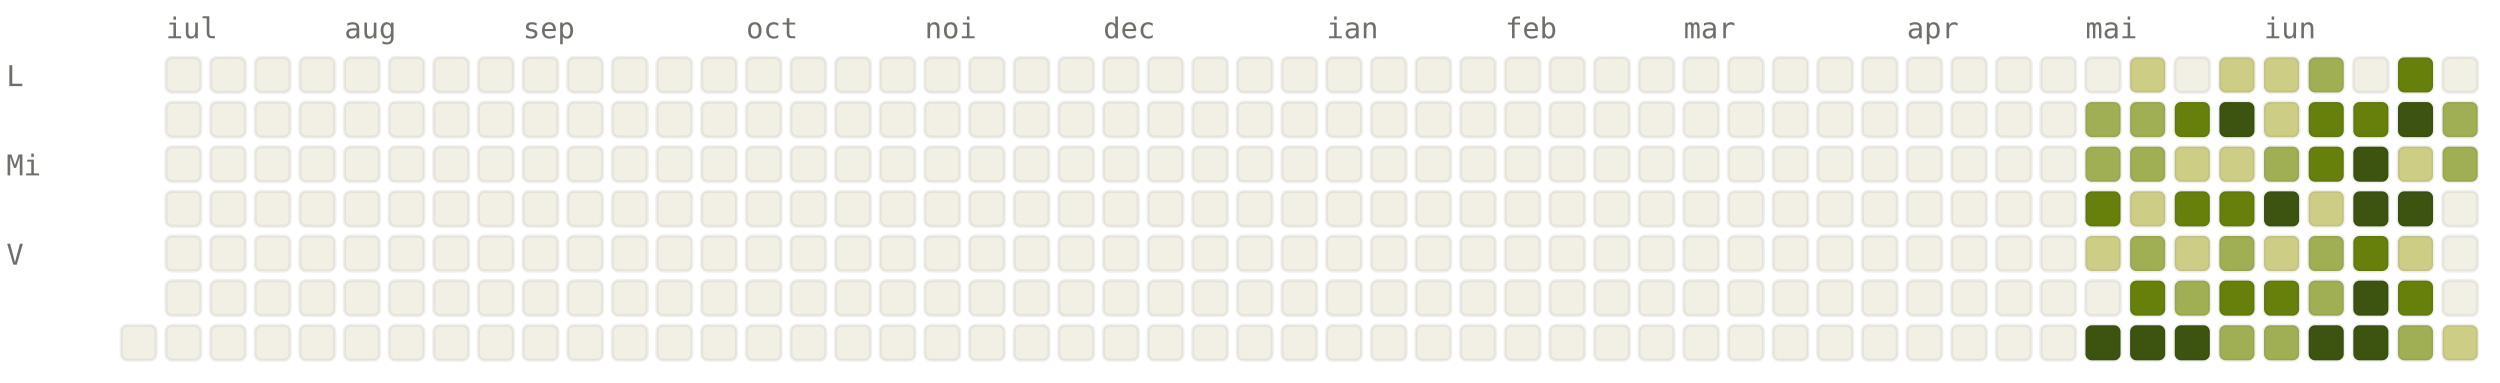
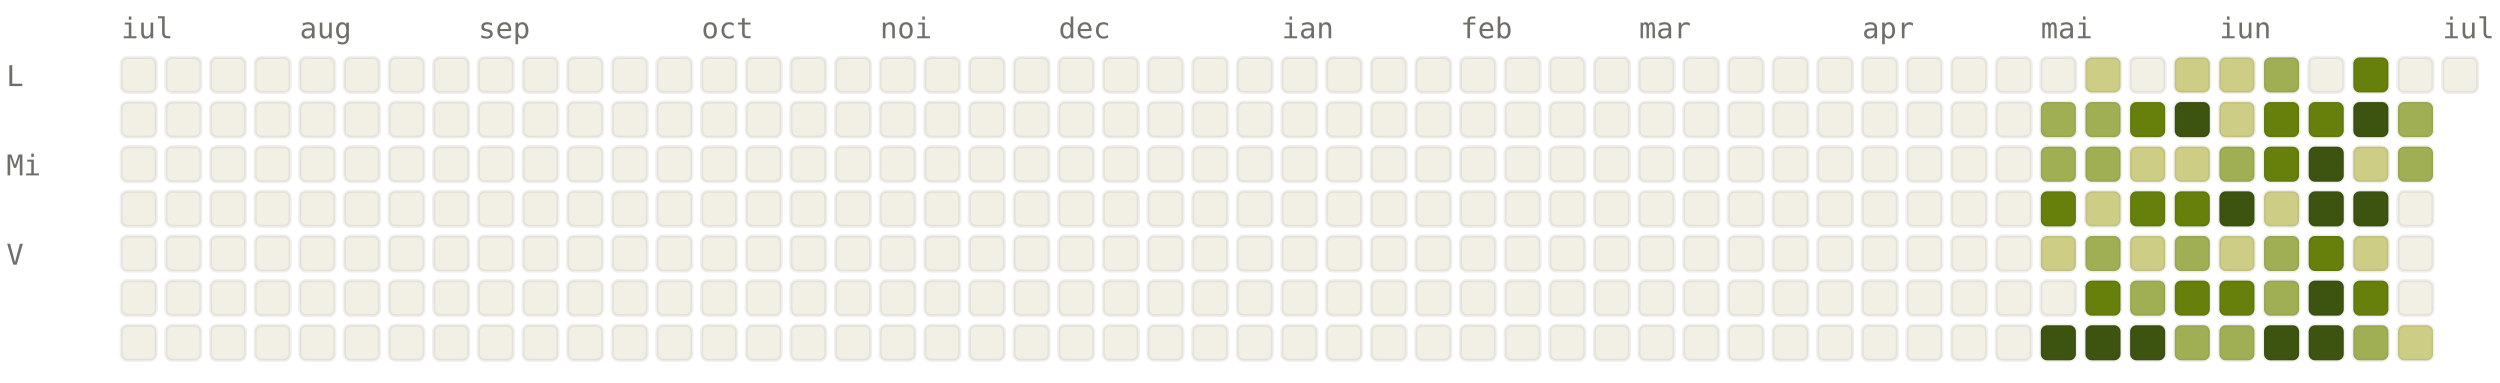
<svg xmlns="http://www.w3.org/2000/svg" viewBox="0 0 784 120" width="784" height="120" font-family="ui-monospace, SFMono-Regular, Menlo, monospace" font-size="9">
  <style>.l0{fill:#F2F0E5;stroke:rgba(0,0,0,0.06)}.l1{fill:#CDCD86;stroke:rgba(0,0,0,0.06)}.l2{fill:#A0AF54;stroke:rgba(0,0,0,0.06)}.l3{fill:#66800B;stroke:rgba(0,0,0,0.06)}.l4{fill:#3D5410;stroke:rgba(0,0,0,0.06)}.lbl{fill:#6F6E69}@media (prefers-color-scheme: dark){.l0{fill:#1C1B1A;stroke:rgba(255,255,255,0.04)}.l1{fill:#2A3D11;stroke:rgba(255,255,255,0.04)}.l2{fill:#4D6B0E;stroke:rgba(255,255,255,0.04)}.l3{fill:#879A39;stroke:rgba(255,255,255,0.04)}.l4{fill:#CDCD86;stroke:rgba(255,255,255,0.04)}.lbl{fill:#878580}}</style>
-   <text x="52" y="12" class="lbl">iul</text>
-   <text x="108" y="12" class="lbl">aug</text>
-   <text x="164" y="12" class="lbl">sep</text>
-   <text x="234" y="12" class="lbl">oct</text>
-   <text x="290" y="12" class="lbl">noi</text>
-   <text x="346" y="12" class="lbl">dec</text>
-   <text x="416" y="12" class="lbl">ian</text>
-   <text x="472" y="12" class="lbl">feb</text>
-   <text x="528" y="12" class="lbl">mar</text>
-   <text x="598" y="12" class="lbl">apr</text>
-   <text x="654" y="12" class="lbl">mai</text>
-   <text x="710" y="12" class="lbl">iun</text>
+   <text x="38" y="12" class="lbl">iul</text>
+   <text x="94" y="12" class="lbl">aug</text>
+   <text x="150" y="12" class="lbl">sep</text>
+   <text x="220" y="12" class="lbl">oct</text>
+   <text x="276" y="12" class="lbl">noi</text>
+   <text x="332" y="12" class="lbl">dec</text>
+   <text x="402" y="12" class="lbl">ian</text>
+   <text x="458" y="12" class="lbl">feb</text>
+   <text x="514" y="12" class="lbl">mar</text>
+   <text x="584" y="12" class="lbl">apr</text>
+   <text x="640" y="12" class="lbl">mai</text>
+   <text x="696" y="12" class="lbl">iun</text>
+   <text x="766" y="12" class="lbl">iul</text>
  <text x="2" y="27" class="lbl">L</text>
  <text x="2" y="55" class="lbl">Mi</text>
  <text x="2" y="83" class="lbl">V</text>
+   <rect x="38" y="18" width="11" height="11" rx="2" ry="2" class="l0" />
+   <rect x="38" y="32" width="11" height="11" rx="2" ry="2" class="l0" />
+   <rect x="38" y="46" width="11" height="11" rx="2" ry="2" class="l0" />
+   <rect x="38" y="60" width="11" height="11" rx="2" ry="2" class="l0" />
+   <rect x="38" y="74" width="11" height="11" rx="2" ry="2" class="l0" />
+   <rect x="38" y="88" width="11" height="11" rx="2" ry="2" class="l0" />
  <rect x="38" y="102" width="11" height="11" rx="2" ry="2" class="l0" />
  <rect x="52" y="18" width="11" height="11" rx="2" ry="2" class="l0" />
  <rect x="52" y="32" width="11" height="11" rx="2" ry="2" class="l0" />
  <rect x="52" y="46" width="11" height="11" rx="2" ry="2" class="l0" />
  <rect x="52" y="60" width="11" height="11" rx="2" ry="2" class="l0" />
  <rect x="52" y="74" width="11" height="11" rx="2" ry="2" class="l0" />
  <rect x="52" y="88" width="11" height="11" rx="2" ry="2" class="l0" />
  <rect x="52" y="102" width="11" height="11" rx="2" ry="2" class="l0" />
  <rect x="66" y="18" width="11" height="11" rx="2" ry="2" class="l0" />
  <rect x="66" y="32" width="11" height="11" rx="2" ry="2" class="l0" />
  <rect x="66" y="46" width="11" height="11" rx="2" ry="2" class="l0" />
  <rect x="66" y="60" width="11" height="11" rx="2" ry="2" class="l0" />
  <rect x="66" y="74" width="11" height="11" rx="2" ry="2" class="l0" />
  <rect x="66" y="88" width="11" height="11" rx="2" ry="2" class="l0" />
  <rect x="66" y="102" width="11" height="11" rx="2" ry="2" class="l0" />
  <rect x="80" y="18" width="11" height="11" rx="2" ry="2" class="l0" />
  <rect x="80" y="32" width="11" height="11" rx="2" ry="2" class="l0" />
  <rect x="80" y="46" width="11" height="11" rx="2" ry="2" class="l0" />
  <rect x="80" y="60" width="11" height="11" rx="2" ry="2" class="l0" />
  <rect x="80" y="74" width="11" height="11" rx="2" ry="2" class="l0" />
  <rect x="80" y="88" width="11" height="11" rx="2" ry="2" class="l0" />
  <rect x="80" y="102" width="11" height="11" rx="2" ry="2" class="l0" />
  <rect x="94" y="18" width="11" height="11" rx="2" ry="2" class="l0" />
  <rect x="94" y="32" width="11" height="11" rx="2" ry="2" class="l0" />
  <rect x="94" y="46" width="11" height="11" rx="2" ry="2" class="l0" />
  <rect x="94" y="60" width="11" height="11" rx="2" ry="2" class="l0" />
  <rect x="94" y="74" width="11" height="11" rx="2" ry="2" class="l0" />
  <rect x="94" y="88" width="11" height="11" rx="2" ry="2" class="l0" />
  <rect x="94" y="102" width="11" height="11" rx="2" ry="2" class="l0" />
  <rect x="108" y="18" width="11" height="11" rx="2" ry="2" class="l0" />
  <rect x="108" y="32" width="11" height="11" rx="2" ry="2" class="l0" />
  <rect x="108" y="46" width="11" height="11" rx="2" ry="2" class="l0" />
  <rect x="108" y="60" width="11" height="11" rx="2" ry="2" class="l0" />
  <rect x="108" y="74" width="11" height="11" rx="2" ry="2" class="l0" />
  <rect x="108" y="88" width="11" height="11" rx="2" ry="2" class="l0" />
  <rect x="108" y="102" width="11" height="11" rx="2" ry="2" class="l0" />
  <rect x="122" y="18" width="11" height="11" rx="2" ry="2" class="l0" />
  <rect x="122" y="32" width="11" height="11" rx="2" ry="2" class="l0" />
  <rect x="122" y="46" width="11" height="11" rx="2" ry="2" class="l0" />
  <rect x="122" y="60" width="11" height="11" rx="2" ry="2" class="l0" />
  <rect x="122" y="74" width="11" height="11" rx="2" ry="2" class="l0" />
  <rect x="122" y="88" width="11" height="11" rx="2" ry="2" class="l0" />
  <rect x="122" y="102" width="11" height="11" rx="2" ry="2" class="l0" />
  <rect x="136" y="18" width="11" height="11" rx="2" ry="2" class="l0" />
  <rect x="136" y="32" width="11" height="11" rx="2" ry="2" class="l0" />
  <rect x="136" y="46" width="11" height="11" rx="2" ry="2" class="l0" />
  <rect x="136" y="60" width="11" height="11" rx="2" ry="2" class="l0" />
  <rect x="136" y="74" width="11" height="11" rx="2" ry="2" class="l0" />
  <rect x="136" y="88" width="11" height="11" rx="2" ry="2" class="l0" />
  <rect x="136" y="102" width="11" height="11" rx="2" ry="2" class="l0" />
  <rect x="150" y="18" width="11" height="11" rx="2" ry="2" class="l0" />
  <rect x="150" y="32" width="11" height="11" rx="2" ry="2" class="l0" />
  <rect x="150" y="46" width="11" height="11" rx="2" ry="2" class="l0" />
  <rect x="150" y="60" width="11" height="11" rx="2" ry="2" class="l0" />
  <rect x="150" y="74" width="11" height="11" rx="2" ry="2" class="l0" />
  <rect x="150" y="88" width="11" height="11" rx="2" ry="2" class="l0" />
  <rect x="150" y="102" width="11" height="11" rx="2" ry="2" class="l0" />
  <rect x="164" y="18" width="11" height="11" rx="2" ry="2" class="l0" />
  <rect x="164" y="32" width="11" height="11" rx="2" ry="2" class="l0" />
  <rect x="164" y="46" width="11" height="11" rx="2" ry="2" class="l0" />
  <rect x="164" y="60" width="11" height="11" rx="2" ry="2" class="l0" />
  <rect x="164" y="74" width="11" height="11" rx="2" ry="2" class="l0" />
  <rect x="164" y="88" width="11" height="11" rx="2" ry="2" class="l0" />
  <rect x="164" y="102" width="11" height="11" rx="2" ry="2" class="l0" />
  <rect x="178" y="18" width="11" height="11" rx="2" ry="2" class="l0" />
  <rect x="178" y="32" width="11" height="11" rx="2" ry="2" class="l0" />
  <rect x="178" y="46" width="11" height="11" rx="2" ry="2" class="l0" />
  <rect x="178" y="60" width="11" height="11" rx="2" ry="2" class="l0" />
  <rect x="178" y="74" width="11" height="11" rx="2" ry="2" class="l0" />
  <rect x="178" y="88" width="11" height="11" rx="2" ry="2" class="l0" />
  <rect x="178" y="102" width="11" height="11" rx="2" ry="2" class="l0" />
  <rect x="192" y="18" width="11" height="11" rx="2" ry="2" class="l0" />
  <rect x="192" y="32" width="11" height="11" rx="2" ry="2" class="l0" />
  <rect x="192" y="46" width="11" height="11" rx="2" ry="2" class="l0" />
  <rect x="192" y="60" width="11" height="11" rx="2" ry="2" class="l0" />
  <rect x="192" y="74" width="11" height="11" rx="2" ry="2" class="l0" />
  <rect x="192" y="88" width="11" height="11" rx="2" ry="2" class="l0" />
  <rect x="192" y="102" width="11" height="11" rx="2" ry="2" class="l0" />
  <rect x="206" y="18" width="11" height="11" rx="2" ry="2" class="l0" />
  <rect x="206" y="32" width="11" height="11" rx="2" ry="2" class="l0" />
  <rect x="206" y="46" width="11" height="11" rx="2" ry="2" class="l0" />
  <rect x="206" y="60" width="11" height="11" rx="2" ry="2" class="l0" />
  <rect x="206" y="74" width="11" height="11" rx="2" ry="2" class="l0" />
  <rect x="206" y="88" width="11" height="11" rx="2" ry="2" class="l0" />
  <rect x="206" y="102" width="11" height="11" rx="2" ry="2" class="l0" />
  <rect x="220" y="18" width="11" height="11" rx="2" ry="2" class="l0" />
  <rect x="220" y="32" width="11" height="11" rx="2" ry="2" class="l0" />
  <rect x="220" y="46" width="11" height="11" rx="2" ry="2" class="l0" />
  <rect x="220" y="60" width="11" height="11" rx="2" ry="2" class="l0" />
  <rect x="220" y="74" width="11" height="11" rx="2" ry="2" class="l0" />
  <rect x="220" y="88" width="11" height="11" rx="2" ry="2" class="l0" />
  <rect x="220" y="102" width="11" height="11" rx="2" ry="2" class="l0" />
  <rect x="234" y="18" width="11" height="11" rx="2" ry="2" class="l0" />
  <rect x="234" y="32" width="11" height="11" rx="2" ry="2" class="l0" />
  <rect x="234" y="46" width="11" height="11" rx="2" ry="2" class="l0" />
  <rect x="234" y="60" width="11" height="11" rx="2" ry="2" class="l0" />
  <rect x="234" y="74" width="11" height="11" rx="2" ry="2" class="l0" />
  <rect x="234" y="88" width="11" height="11" rx="2" ry="2" class="l0" />
  <rect x="234" y="102" width="11" height="11" rx="2" ry="2" class="l0" />
  <rect x="248" y="18" width="11" height="11" rx="2" ry="2" class="l0" />
  <rect x="248" y="32" width="11" height="11" rx="2" ry="2" class="l0" />
  <rect x="248" y="46" width="11" height="11" rx="2" ry="2" class="l0" />
  <rect x="248" y="60" width="11" height="11" rx="2" ry="2" class="l0" />
  <rect x="248" y="74" width="11" height="11" rx="2" ry="2" class="l0" />
  <rect x="248" y="88" width="11" height="11" rx="2" ry="2" class="l0" />
  <rect x="248" y="102" width="11" height="11" rx="2" ry="2" class="l0" />
  <rect x="262" y="18" width="11" height="11" rx="2" ry="2" class="l0" />
  <rect x="262" y="32" width="11" height="11" rx="2" ry="2" class="l0" />
  <rect x="262" y="46" width="11" height="11" rx="2" ry="2" class="l0" />
  <rect x="262" y="60" width="11" height="11" rx="2" ry="2" class="l0" />
  <rect x="262" y="74" width="11" height="11" rx="2" ry="2" class="l0" />
  <rect x="262" y="88" width="11" height="11" rx="2" ry="2" class="l0" />
  <rect x="262" y="102" width="11" height="11" rx="2" ry="2" class="l0" />
  <rect x="276" y="18" width="11" height="11" rx="2" ry="2" class="l0" />
  <rect x="276" y="32" width="11" height="11" rx="2" ry="2" class="l0" />
  <rect x="276" y="46" width="11" height="11" rx="2" ry="2" class="l0" />
  <rect x="276" y="60" width="11" height="11" rx="2" ry="2" class="l0" />
  <rect x="276" y="74" width="11" height="11" rx="2" ry="2" class="l0" />
  <rect x="276" y="88" width="11" height="11" rx="2" ry="2" class="l0" />
  <rect x="276" y="102" width="11" height="11" rx="2" ry="2" class="l0" />
  <rect x="290" y="18" width="11" height="11" rx="2" ry="2" class="l0" />
  <rect x="290" y="32" width="11" height="11" rx="2" ry="2" class="l0" />
  <rect x="290" y="46" width="11" height="11" rx="2" ry="2" class="l0" />
  <rect x="290" y="60" width="11" height="11" rx="2" ry="2" class="l0" />
  <rect x="290" y="74" width="11" height="11" rx="2" ry="2" class="l0" />
  <rect x="290" y="88" width="11" height="11" rx="2" ry="2" class="l0" />
  <rect x="290" y="102" width="11" height="11" rx="2" ry="2" class="l0" />
  <rect x="304" y="18" width="11" height="11" rx="2" ry="2" class="l0" />
  <rect x="304" y="32" width="11" height="11" rx="2" ry="2" class="l0" />
  <rect x="304" y="46" width="11" height="11" rx="2" ry="2" class="l0" />
  <rect x="304" y="60" width="11" height="11" rx="2" ry="2" class="l0" />
  <rect x="304" y="74" width="11" height="11" rx="2" ry="2" class="l0" />
  <rect x="304" y="88" width="11" height="11" rx="2" ry="2" class="l0" />
  <rect x="304" y="102" width="11" height="11" rx="2" ry="2" class="l0" />
  <rect x="318" y="18" width="11" height="11" rx="2" ry="2" class="l0" />
  <rect x="318" y="32" width="11" height="11" rx="2" ry="2" class="l0" />
  <rect x="318" y="46" width="11" height="11" rx="2" ry="2" class="l0" />
  <rect x="318" y="60" width="11" height="11" rx="2" ry="2" class="l0" />
  <rect x="318" y="74" width="11" height="11" rx="2" ry="2" class="l0" />
  <rect x="318" y="88" width="11" height="11" rx="2" ry="2" class="l0" />
  <rect x="318" y="102" width="11" height="11" rx="2" ry="2" class="l0" />
  <rect x="332" y="18" width="11" height="11" rx="2" ry="2" class="l0" />
  <rect x="332" y="32" width="11" height="11" rx="2" ry="2" class="l0" />
  <rect x="332" y="46" width="11" height="11" rx="2" ry="2" class="l0" />
  <rect x="332" y="60" width="11" height="11" rx="2" ry="2" class="l0" />
  <rect x="332" y="74" width="11" height="11" rx="2" ry="2" class="l0" />
  <rect x="332" y="88" width="11" height="11" rx="2" ry="2" class="l0" />
  <rect x="332" y="102" width="11" height="11" rx="2" ry="2" class="l0" />
  <rect x="346" y="18" width="11" height="11" rx="2" ry="2" class="l0" />
  <rect x="346" y="32" width="11" height="11" rx="2" ry="2" class="l0" />
  <rect x="346" y="46" width="11" height="11" rx="2" ry="2" class="l0" />
  <rect x="346" y="60" width="11" height="11" rx="2" ry="2" class="l0" />
  <rect x="346" y="74" width="11" height="11" rx="2" ry="2" class="l0" />
  <rect x="346" y="88" width="11" height="11" rx="2" ry="2" class="l0" />
  <rect x="346" y="102" width="11" height="11" rx="2" ry="2" class="l0" />
  <rect x="360" y="18" width="11" height="11" rx="2" ry="2" class="l0" />
  <rect x="360" y="32" width="11" height="11" rx="2" ry="2" class="l0" />
  <rect x="360" y="46" width="11" height="11" rx="2" ry="2" class="l0" />
  <rect x="360" y="60" width="11" height="11" rx="2" ry="2" class="l0" />
  <rect x="360" y="74" width="11" height="11" rx="2" ry="2" class="l0" />
  <rect x="360" y="88" width="11" height="11" rx="2" ry="2" class="l0" />
  <rect x="360" y="102" width="11" height="11" rx="2" ry="2" class="l0" />
  <rect x="374" y="18" width="11" height="11" rx="2" ry="2" class="l0" />
  <rect x="374" y="32" width="11" height="11" rx="2" ry="2" class="l0" />
  <rect x="374" y="46" width="11" height="11" rx="2" ry="2" class="l0" />
  <rect x="374" y="60" width="11" height="11" rx="2" ry="2" class="l0" />
  <rect x="374" y="74" width="11" height="11" rx="2" ry="2" class="l0" />
  <rect x="374" y="88" width="11" height="11" rx="2" ry="2" class="l0" />
  <rect x="374" y="102" width="11" height="11" rx="2" ry="2" class="l0" />
  <rect x="388" y="18" width="11" height="11" rx="2" ry="2" class="l0" />
  <rect x="388" y="32" width="11" height="11" rx="2" ry="2" class="l0" />
  <rect x="388" y="46" width="11" height="11" rx="2" ry="2" class="l0" />
  <rect x="388" y="60" width="11" height="11" rx="2" ry="2" class="l0" />
  <rect x="388" y="74" width="11" height="11" rx="2" ry="2" class="l0" />
  <rect x="388" y="88" width="11" height="11" rx="2" ry="2" class="l0" />
  <rect x="388" y="102" width="11" height="11" rx="2" ry="2" class="l0" />
  <rect x="402" y="18" width="11" height="11" rx="2" ry="2" class="l0" />
  <rect x="402" y="32" width="11" height="11" rx="2" ry="2" class="l0" />
  <rect x="402" y="46" width="11" height="11" rx="2" ry="2" class="l0" />
  <rect x="402" y="60" width="11" height="11" rx="2" ry="2" class="l0" />
  <rect x="402" y="74" width="11" height="11" rx="2" ry="2" class="l0" />
  <rect x="402" y="88" width="11" height="11" rx="2" ry="2" class="l0" />
  <rect x="402" y="102" width="11" height="11" rx="2" ry="2" class="l0" />
  <rect x="416" y="18" width="11" height="11" rx="2" ry="2" class="l0" />
  <rect x="416" y="32" width="11" height="11" rx="2" ry="2" class="l0" />
  <rect x="416" y="46" width="11" height="11" rx="2" ry="2" class="l0" />
  <rect x="416" y="60" width="11" height="11" rx="2" ry="2" class="l0" />
  <rect x="416" y="74" width="11" height="11" rx="2" ry="2" class="l0" />
  <rect x="416" y="88" width="11" height="11" rx="2" ry="2" class="l0" />
  <rect x="416" y="102" width="11" height="11" rx="2" ry="2" class="l0" />
  <rect x="430" y="18" width="11" height="11" rx="2" ry="2" class="l0" />
  <rect x="430" y="32" width="11" height="11" rx="2" ry="2" class="l0" />
  <rect x="430" y="46" width="11" height="11" rx="2" ry="2" class="l0" />
  <rect x="430" y="60" width="11" height="11" rx="2" ry="2" class="l0" />
  <rect x="430" y="74" width="11" height="11" rx="2" ry="2" class="l0" />
  <rect x="430" y="88" width="11" height="11" rx="2" ry="2" class="l0" />
  <rect x="430" y="102" width="11" height="11" rx="2" ry="2" class="l0" />
  <rect x="444" y="18" width="11" height="11" rx="2" ry="2" class="l0" />
  <rect x="444" y="32" width="11" height="11" rx="2" ry="2" class="l0" />
  <rect x="444" y="46" width="11" height="11" rx="2" ry="2" class="l0" />
  <rect x="444" y="60" width="11" height="11" rx="2" ry="2" class="l0" />
  <rect x="444" y="74" width="11" height="11" rx="2" ry="2" class="l0" />
  <rect x="444" y="88" width="11" height="11" rx="2" ry="2" class="l0" />
  <rect x="444" y="102" width="11" height="11" rx="2" ry="2" class="l0" />
  <rect x="458" y="18" width="11" height="11" rx="2" ry="2" class="l0" />
  <rect x="458" y="32" width="11" height="11" rx="2" ry="2" class="l0" />
  <rect x="458" y="46" width="11" height="11" rx="2" ry="2" class="l0" />
  <rect x="458" y="60" width="11" height="11" rx="2" ry="2" class="l0" />
  <rect x="458" y="74" width="11" height="11" rx="2" ry="2" class="l0" />
  <rect x="458" y="88" width="11" height="11" rx="2" ry="2" class="l0" />
  <rect x="458" y="102" width="11" height="11" rx="2" ry="2" class="l0" />
  <rect x="472" y="18" width="11" height="11" rx="2" ry="2" class="l0" />
  <rect x="472" y="32" width="11" height="11" rx="2" ry="2" class="l0" />
  <rect x="472" y="46" width="11" height="11" rx="2" ry="2" class="l0" />
  <rect x="472" y="60" width="11" height="11" rx="2" ry="2" class="l0" />
  <rect x="472" y="74" width="11" height="11" rx="2" ry="2" class="l0" />
  <rect x="472" y="88" width="11" height="11" rx="2" ry="2" class="l0" />
  <rect x="472" y="102" width="11" height="11" rx="2" ry="2" class="l0" />
  <rect x="486" y="18" width="11" height="11" rx="2" ry="2" class="l0" />
  <rect x="486" y="32" width="11" height="11" rx="2" ry="2" class="l0" />
  <rect x="486" y="46" width="11" height="11" rx="2" ry="2" class="l0" />
  <rect x="486" y="60" width="11" height="11" rx="2" ry="2" class="l0" />
  <rect x="486" y="74" width="11" height="11" rx="2" ry="2" class="l0" />
  <rect x="486" y="88" width="11" height="11" rx="2" ry="2" class="l0" />
  <rect x="486" y="102" width="11" height="11" rx="2" ry="2" class="l0" />
  <rect x="500" y="18" width="11" height="11" rx="2" ry="2" class="l0" />
  <rect x="500" y="32" width="11" height="11" rx="2" ry="2" class="l0" />
  <rect x="500" y="46" width="11" height="11" rx="2" ry="2" class="l0" />
  <rect x="500" y="60" width="11" height="11" rx="2" ry="2" class="l0" />
  <rect x="500" y="74" width="11" height="11" rx="2" ry="2" class="l0" />
  <rect x="500" y="88" width="11" height="11" rx="2" ry="2" class="l0" />
  <rect x="500" y="102" width="11" height="11" rx="2" ry="2" class="l0" />
  <rect x="514" y="18" width="11" height="11" rx="2" ry="2" class="l0" />
  <rect x="514" y="32" width="11" height="11" rx="2" ry="2" class="l0" />
  <rect x="514" y="46" width="11" height="11" rx="2" ry="2" class="l0" />
  <rect x="514" y="60" width="11" height="11" rx="2" ry="2" class="l0" />
  <rect x="514" y="74" width="11" height="11" rx="2" ry="2" class="l0" />
  <rect x="514" y="88" width="11" height="11" rx="2" ry="2" class="l0" />
  <rect x="514" y="102" width="11" height="11" rx="2" ry="2" class="l0" />
  <rect x="528" y="18" width="11" height="11" rx="2" ry="2" class="l0" />
  <rect x="528" y="32" width="11" height="11" rx="2" ry="2" class="l0" />
  <rect x="528" y="46" width="11" height="11" rx="2" ry="2" class="l0" />
  <rect x="528" y="60" width="11" height="11" rx="2" ry="2" class="l0" />
  <rect x="528" y="74" width="11" height="11" rx="2" ry="2" class="l0" />
  <rect x="528" y="88" width="11" height="11" rx="2" ry="2" class="l0" />
  <rect x="528" y="102" width="11" height="11" rx="2" ry="2" class="l0" />
  <rect x="542" y="18" width="11" height="11" rx="2" ry="2" class="l0" />
  <rect x="542" y="32" width="11" height="11" rx="2" ry="2" class="l0" />
  <rect x="542" y="46" width="11" height="11" rx="2" ry="2" class="l0" />
  <rect x="542" y="60" width="11" height="11" rx="2" ry="2" class="l0" />
  <rect x="542" y="74" width="11" height="11" rx="2" ry="2" class="l0" />
  <rect x="542" y="88" width="11" height="11" rx="2" ry="2" class="l0" />
  <rect x="542" y="102" width="11" height="11" rx="2" ry="2" class="l0" />
  <rect x="556" y="18" width="11" height="11" rx="2" ry="2" class="l0" />
  <rect x="556" y="32" width="11" height="11" rx="2" ry="2" class="l0" />
  <rect x="556" y="46" width="11" height="11" rx="2" ry="2" class="l0" />
  <rect x="556" y="60" width="11" height="11" rx="2" ry="2" class="l0" />
  <rect x="556" y="74" width="11" height="11" rx="2" ry="2" class="l0" />
  <rect x="556" y="88" width="11" height="11" rx="2" ry="2" class="l0" />
  <rect x="556" y="102" width="11" height="11" rx="2" ry="2" class="l0" />
  <rect x="570" y="18" width="11" height="11" rx="2" ry="2" class="l0" />
  <rect x="570" y="32" width="11" height="11" rx="2" ry="2" class="l0" />
  <rect x="570" y="46" width="11" height="11" rx="2" ry="2" class="l0" />
  <rect x="570" y="60" width="11" height="11" rx="2" ry="2" class="l0" />
  <rect x="570" y="74" width="11" height="11" rx="2" ry="2" class="l0" />
  <rect x="570" y="88" width="11" height="11" rx="2" ry="2" class="l0" />
  <rect x="570" y="102" width="11" height="11" rx="2" ry="2" class="l0" />
  <rect x="584" y="18" width="11" height="11" rx="2" ry="2" class="l0" />
  <rect x="584" y="32" width="11" height="11" rx="2" ry="2" class="l0" />
  <rect x="584" y="46" width="11" height="11" rx="2" ry="2" class="l0" />
  <rect x="584" y="60" width="11" height="11" rx="2" ry="2" class="l0" />
  <rect x="584" y="74" width="11" height="11" rx="2" ry="2" class="l0" />
  <rect x="584" y="88" width="11" height="11" rx="2" ry="2" class="l0" />
  <rect x="584" y="102" width="11" height="11" rx="2" ry="2" class="l0" />
  <rect x="598" y="18" width="11" height="11" rx="2" ry="2" class="l0" />
  <rect x="598" y="32" width="11" height="11" rx="2" ry="2" class="l0" />
  <rect x="598" y="46" width="11" height="11" rx="2" ry="2" class="l0" />
  <rect x="598" y="60" width="11" height="11" rx="2" ry="2" class="l0" />
  <rect x="598" y="74" width="11" height="11" rx="2" ry="2" class="l0" />
  <rect x="598" y="88" width="11" height="11" rx="2" ry="2" class="l0" />
  <rect x="598" y="102" width="11" height="11" rx="2" ry="2" class="l0" />
  <rect x="612" y="18" width="11" height="11" rx="2" ry="2" class="l0" />
  <rect x="612" y="32" width="11" height="11" rx="2" ry="2" class="l0" />
  <rect x="612" y="46" width="11" height="11" rx="2" ry="2" class="l0" />
  <rect x="612" y="60" width="11" height="11" rx="2" ry="2" class="l0" />
  <rect x="612" y="74" width="11" height="11" rx="2" ry="2" class="l0" />
  <rect x="612" y="88" width="11" height="11" rx="2" ry="2" class="l0" />
  <rect x="612" y="102" width="11" height="11" rx="2" ry="2" class="l0" />
  <rect x="626" y="18" width="11" height="11" rx="2" ry="2" class="l0" />
  <rect x="626" y="32" width="11" height="11" rx="2" ry="2" class="l0" />
  <rect x="626" y="46" width="11" height="11" rx="2" ry="2" class="l0" />
  <rect x="626" y="60" width="11" height="11" rx="2" ry="2" class="l0" />
  <rect x="626" y="74" width="11" height="11" rx="2" ry="2" class="l0" />
  <rect x="626" y="88" width="11" height="11" rx="2" ry="2" class="l0" />
  <rect x="626" y="102" width="11" height="11" rx="2" ry="2" class="l0" />
  <rect x="640" y="18" width="11" height="11" rx="2" ry="2" class="l0" />
-   <rect x="640" y="32" width="11" height="11" rx="2" ry="2" class="l0" />
-   <rect x="640" y="46" width="11" height="11" rx="2" ry="2" class="l0" />
-   <rect x="640" y="60" width="11" height="11" rx="2" ry="2" class="l0" />
-   <rect x="640" y="74" width="11" height="11" rx="2" ry="2" class="l0" />
+   <rect x="640" y="32" width="11" height="11" rx="2" ry="2" class="l2" />
+   <rect x="640" y="46" width="11" height="11" rx="2" ry="2" class="l2" />
+   <rect x="640" y="60" width="11" height="11" rx="2" ry="2" class="l3" />
+   <rect x="640" y="74" width="11" height="11" rx="2" ry="2" class="l1" />
  <rect x="640" y="88" width="11" height="11" rx="2" ry="2" class="l0" />
-   <rect x="640" y="102" width="11" height="11" rx="2" ry="2" class="l0" />
-   <rect x="654" y="18" width="11" height="11" rx="2" ry="2" class="l0" />
+   <rect x="640" y="102" width="11" height="11" rx="2" ry="2" class="l4" />
+   <rect x="654" y="18" width="11" height="11" rx="2" ry="2" class="l1" />
  <rect x="654" y="32" width="11" height="11" rx="2" ry="2" class="l2" />
  <rect x="654" y="46" width="11" height="11" rx="2" ry="2" class="l2" />
-   <rect x="654" y="60" width="11" height="11" rx="2" ry="2" class="l3" />
-   <rect x="654" y="74" width="11" height="11" rx="2" ry="2" class="l1" />
-   <rect x="654" y="88" width="11" height="11" rx="2" ry="2" class="l0" />
+   <rect x="654" y="60" width="11" height="11" rx="2" ry="2" class="l1" />
+   <rect x="654" y="74" width="11" height="11" rx="2" ry="2" class="l2" />
+   <rect x="654" y="88" width="11" height="11" rx="2" ry="2" class="l3" />
  <rect x="654" y="102" width="11" height="11" rx="2" ry="2" class="l4" />
-   <rect x="668" y="18" width="11" height="11" rx="2" ry="2" class="l1" />
-   <rect x="668" y="32" width="11" height="11" rx="2" ry="2" class="l2" />
-   <rect x="668" y="46" width="11" height="11" rx="2" ry="2" class="l2" />
-   <rect x="668" y="60" width="11" height="11" rx="2" ry="2" class="l1" />
-   <rect x="668" y="74" width="11" height="11" rx="2" ry="2" class="l2" />
-   <rect x="668" y="88" width="11" height="11" rx="2" ry="2" class="l3" />
+   <rect x="668" y="18" width="11" height="11" rx="2" ry="2" class="l0" />
+   <rect x="668" y="32" width="11" height="11" rx="2" ry="2" class="l3" />
+   <rect x="668" y="46" width="11" height="11" rx="2" ry="2" class="l1" />
+   <rect x="668" y="60" width="11" height="11" rx="2" ry="2" class="l3" />
+   <rect x="668" y="74" width="11" height="11" rx="2" ry="2" class="l1" />
+   <rect x="668" y="88" width="11" height="11" rx="2" ry="2" class="l2" />
  <rect x="668" y="102" width="11" height="11" rx="2" ry="2" class="l4" />
-   <rect x="682" y="18" width="11" height="11" rx="2" ry="2" class="l0" />
-   <rect x="682" y="32" width="11" height="11" rx="2" ry="2" class="l3" />
+   <rect x="682" y="18" width="11" height="11" rx="2" ry="2" class="l1" />
+   <rect x="682" y="32" width="11" height="11" rx="2" ry="2" class="l4" />
  <rect x="682" y="46" width="11" height="11" rx="2" ry="2" class="l1" />
  <rect x="682" y="60" width="11" height="11" rx="2" ry="2" class="l3" />
-   <rect x="682" y="74" width="11" height="11" rx="2" ry="2" class="l1" />
-   <rect x="682" y="88" width="11" height="11" rx="2" ry="2" class="l2" />
-   <rect x="682" y="102" width="11" height="11" rx="2" ry="2" class="l4" />
+   <rect x="682" y="74" width="11" height="11" rx="2" ry="2" class="l2" />
+   <rect x="682" y="88" width="11" height="11" rx="2" ry="2" class="l3" />
+   <rect x="682" y="102" width="11" height="11" rx="2" ry="2" class="l2" />
  <rect x="696" y="18" width="11" height="11" rx="2" ry="2" class="l1" />
-   <rect x="696" y="32" width="11" height="11" rx="2" ry="2" class="l4" />
-   <rect x="696" y="46" width="11" height="11" rx="2" ry="2" class="l1" />
-   <rect x="696" y="60" width="11" height="11" rx="2" ry="2" class="l3" />
-   <rect x="696" y="74" width="11" height="11" rx="2" ry="2" class="l2" />
+   <rect x="696" y="32" width="11" height="11" rx="2" ry="2" class="l1" />
+   <rect x="696" y="46" width="11" height="11" rx="2" ry="2" class="l2" />
+   <rect x="696" y="60" width="11" height="11" rx="2" ry="2" class="l4" />
+   <rect x="696" y="74" width="11" height="11" rx="2" ry="2" class="l1" />
  <rect x="696" y="88" width="11" height="11" rx="2" ry="2" class="l3" />
  <rect x="696" y="102" width="11" height="11" rx="2" ry="2" class="l2" />
-   <rect x="710" y="18" width="11" height="11" rx="2" ry="2" class="l1" />
-   <rect x="710" y="32" width="11" height="11" rx="2" ry="2" class="l1" />
-   <rect x="710" y="46" width="11" height="11" rx="2" ry="2" class="l2" />
-   <rect x="710" y="60" width="11" height="11" rx="2" ry="2" class="l4" />
-   <rect x="710" y="74" width="11" height="11" rx="2" ry="2" class="l1" />
-   <rect x="710" y="88" width="11" height="11" rx="2" ry="2" class="l3" />
-   <rect x="710" y="102" width="11" height="11" rx="2" ry="2" class="l2" />
-   <rect x="724" y="18" width="11" height="11" rx="2" ry="2" class="l2" />
+   <rect x="710" y="18" width="11" height="11" rx="2" ry="2" class="l2" />
+   <rect x="710" y="32" width="11" height="11" rx="2" ry="2" class="l3" />
+   <rect x="710" y="46" width="11" height="11" rx="2" ry="2" class="l3" />
+   <rect x="710" y="60" width="11" height="11" rx="2" ry="2" class="l1" />
+   <rect x="710" y="74" width="11" height="11" rx="2" ry="2" class="l2" />
+   <rect x="710" y="88" width="11" height="11" rx="2" ry="2" class="l2" />
+   <rect x="710" y="102" width="11" height="11" rx="2" ry="2" class="l4" />
+   <rect x="724" y="18" width="11" height="11" rx="2" ry="2" class="l0" />
  <rect x="724" y="32" width="11" height="11" rx="2" ry="2" class="l3" />
-   <rect x="724" y="46" width="11" height="11" rx="2" ry="2" class="l3" />
-   <rect x="724" y="60" width="11" height="11" rx="2" ry="2" class="l1" />
-   <rect x="724" y="74" width="11" height="11" rx="2" ry="2" class="l2" />
-   <rect x="724" y="88" width="11" height="11" rx="2" ry="2" class="l2" />
+   <rect x="724" y="46" width="11" height="11" rx="2" ry="2" class="l4" />
+   <rect x="724" y="60" width="11" height="11" rx="2" ry="2" class="l4" />
+   <rect x="724" y="74" width="11" height="11" rx="2" ry="2" class="l3" />
+   <rect x="724" y="88" width="11" height="11" rx="2" ry="2" class="l4" />
  <rect x="724" y="102" width="11" height="11" rx="2" ry="2" class="l4" />
-   <rect x="738" y="18" width="11" height="11" rx="2" ry="2" class="l0" />
-   <rect x="738" y="32" width="11" height="11" rx="2" ry="2" class="l3" />
-   <rect x="738" y="46" width="11" height="11" rx="2" ry="2" class="l4" />
+   <rect x="738" y="18" width="11" height="11" rx="2" ry="2" class="l3" />
+   <rect x="738" y="32" width="11" height="11" rx="2" ry="2" class="l4" />
+   <rect x="738" y="46" width="11" height="11" rx="2" ry="2" class="l1" />
  <rect x="738" y="60" width="11" height="11" rx="2" ry="2" class="l4" />
-   <rect x="738" y="74" width="11" height="11" rx="2" ry="2" class="l3" />
-   <rect x="738" y="88" width="11" height="11" rx="2" ry="2" class="l4" />
-   <rect x="738" y="102" width="11" height="11" rx="2" ry="2" class="l4" />
-   <rect x="752" y="18" width="11" height="11" rx="2" ry="2" class="l3" />
-   <rect x="752" y="32" width="11" height="11" rx="2" ry="2" class="l4" />
-   <rect x="752" y="46" width="11" height="11" rx="2" ry="2" class="l1" />
-   <rect x="752" y="60" width="11" height="11" rx="2" ry="2" class="l4" />
-   <rect x="752" y="74" width="11" height="11" rx="2" ry="2" class="l1" />
-   <rect x="752" y="88" width="11" height="11" rx="2" ry="2" class="l3" />
-   <rect x="752" y="102" width="11" height="11" rx="2" ry="2" class="l2" />
+   <rect x="738" y="74" width="11" height="11" rx="2" ry="2" class="l1" />
+   <rect x="738" y="88" width="11" height="11" rx="2" ry="2" class="l3" />
+   <rect x="738" y="102" width="11" height="11" rx="2" ry="2" class="l2" />
+   <rect x="752" y="18" width="11" height="11" rx="2" ry="2" class="l0" />
+   <rect x="752" y="32" width="11" height="11" rx="2" ry="2" class="l2" />
+   <rect x="752" y="46" width="11" height="11" rx="2" ry="2" class="l2" />
+   <rect x="752" y="60" width="11" height="11" rx="2" ry="2" class="l0" />
+   <rect x="752" y="74" width="11" height="11" rx="2" ry="2" class="l0" />
+   <rect x="752" y="88" width="11" height="11" rx="2" ry="2" class="l0" />
+   <rect x="752" y="102" width="11" height="11" rx="2" ry="2" class="l1" />
  <rect x="766" y="18" width="11" height="11" rx="2" ry="2" class="l0" />
-   <rect x="766" y="32" width="11" height="11" rx="2" ry="2" class="l2" />
-   <rect x="766" y="46" width="11" height="11" rx="2" ry="2" class="l2" />
-   <rect x="766" y="60" width="11" height="11" rx="2" ry="2" class="l0" />
-   <rect x="766" y="74" width="11" height="11" rx="2" ry="2" class="l0" />
-   <rect x="766" y="88" width="11" height="11" rx="2" ry="2" class="l0" />
-   <rect x="766" y="102" width="11" height="11" rx="2" ry="2" class="l1" />
</svg>
